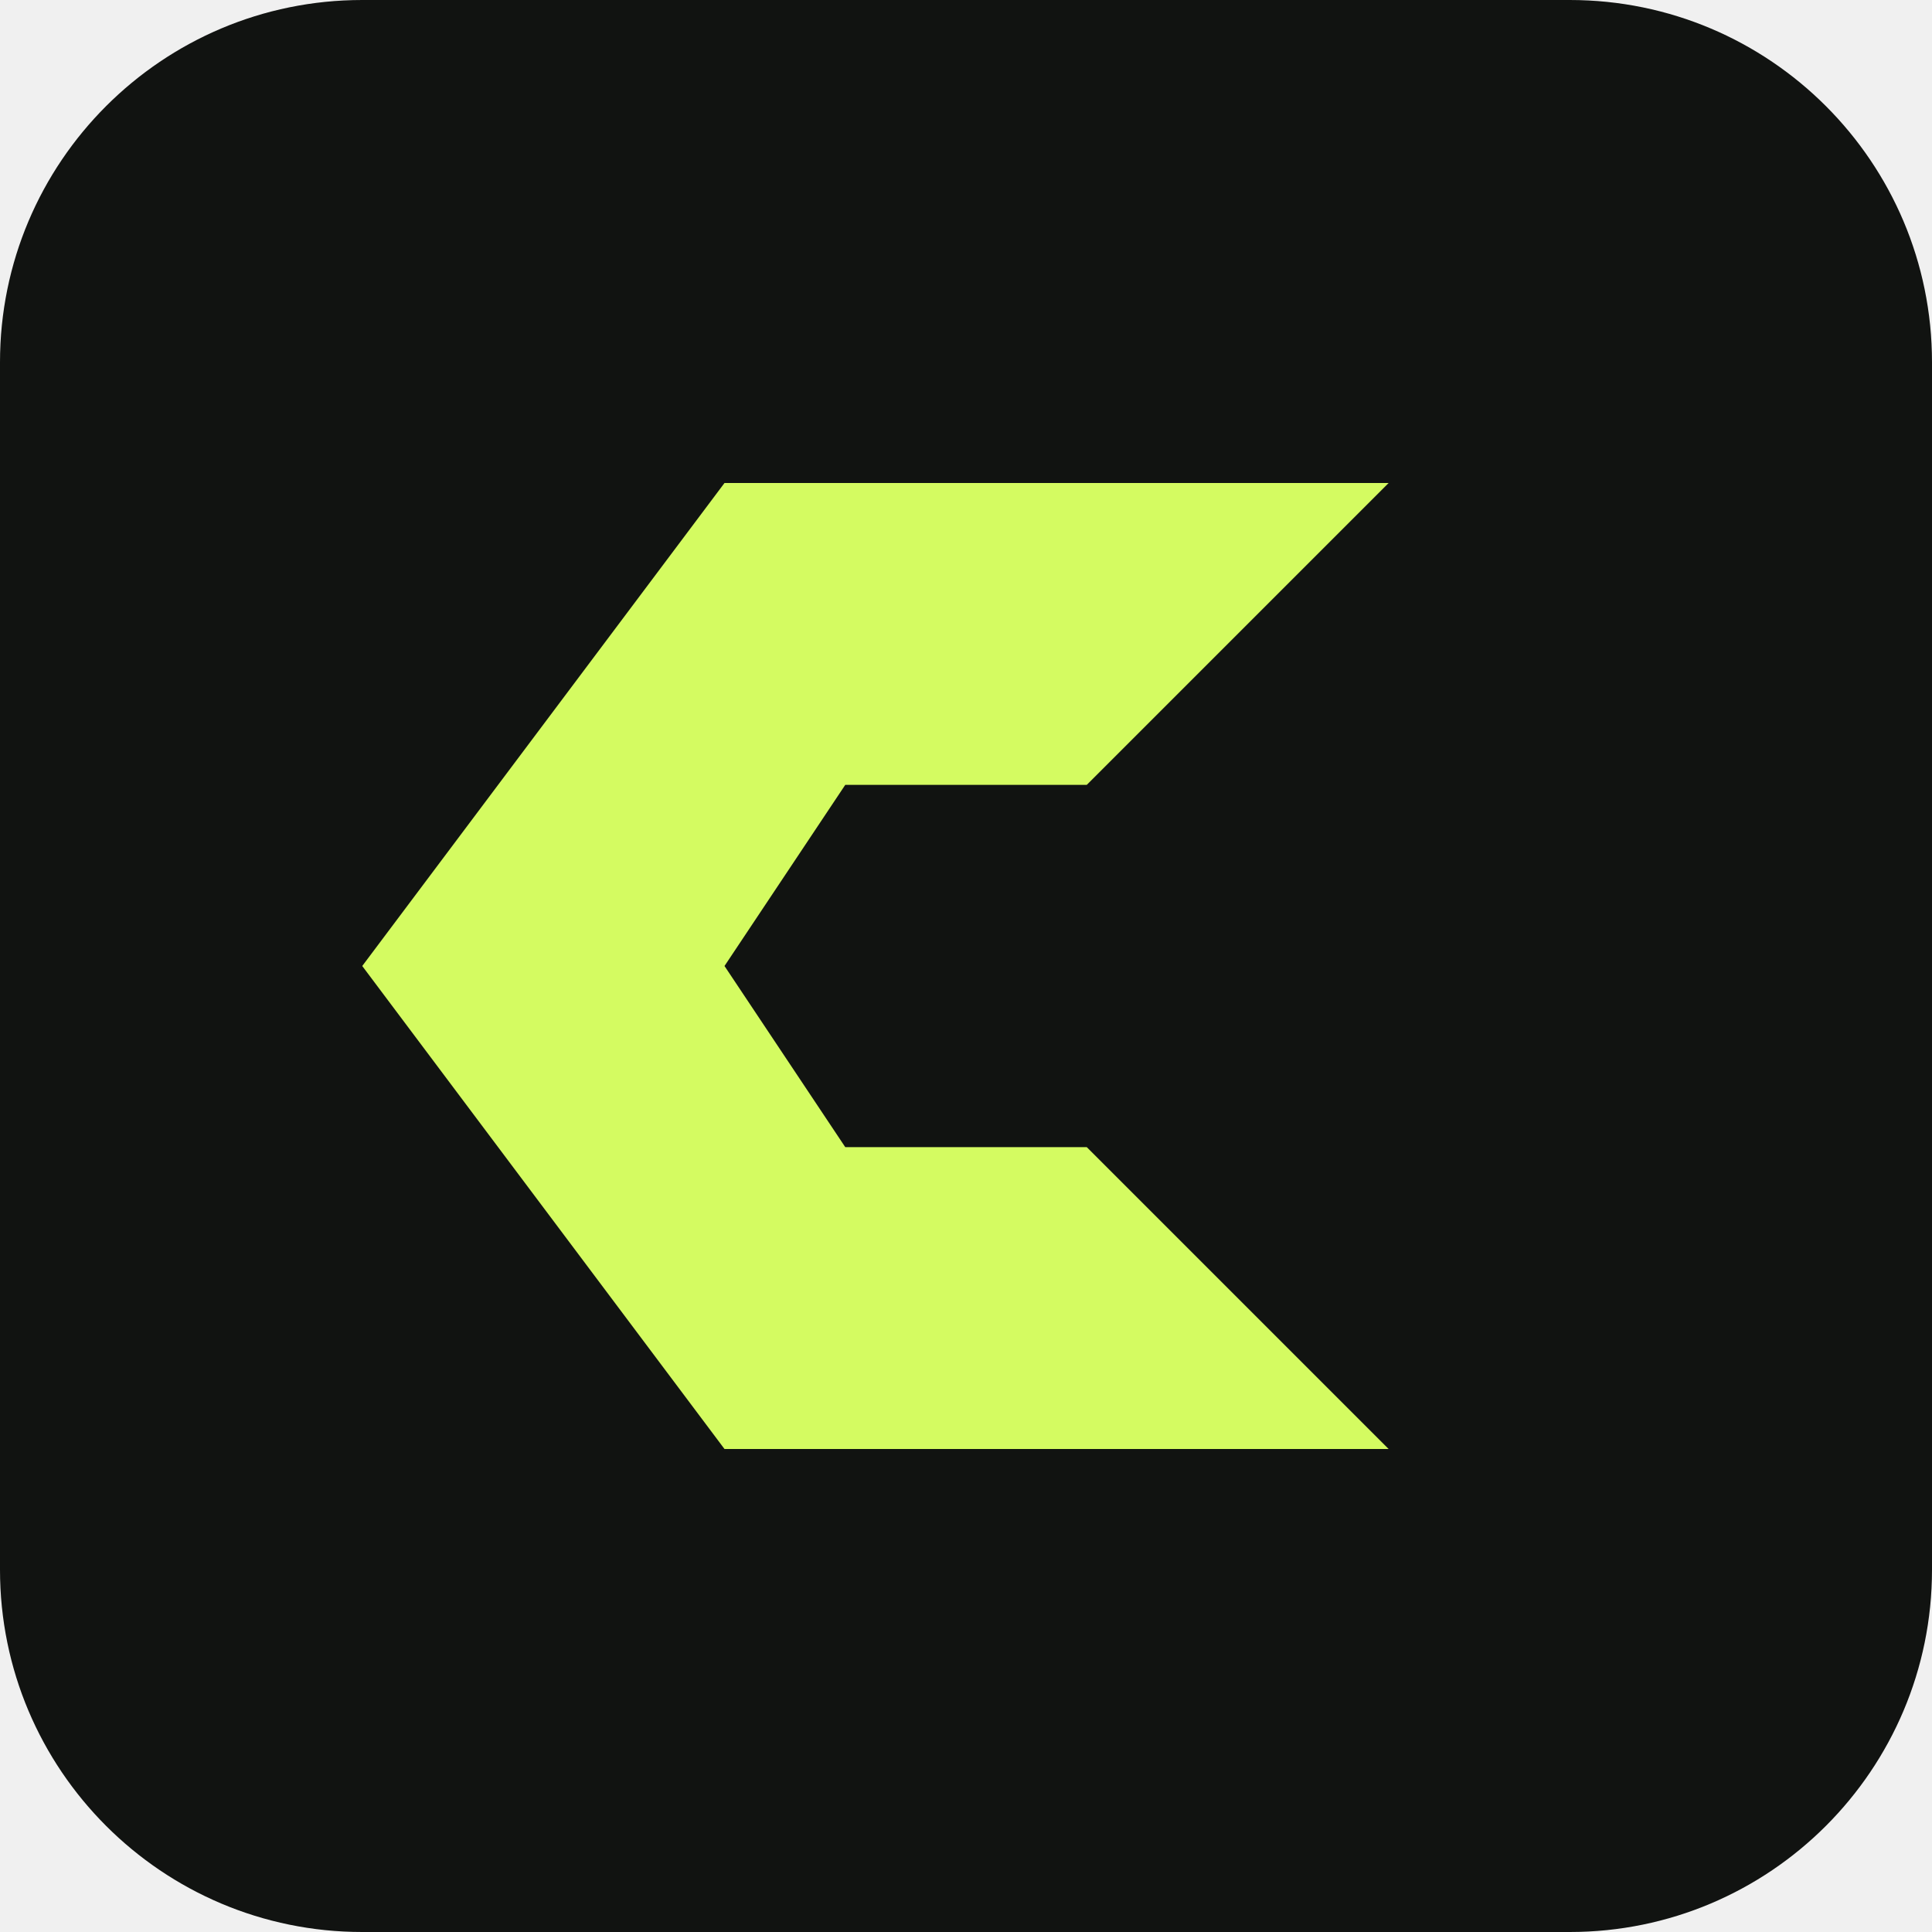
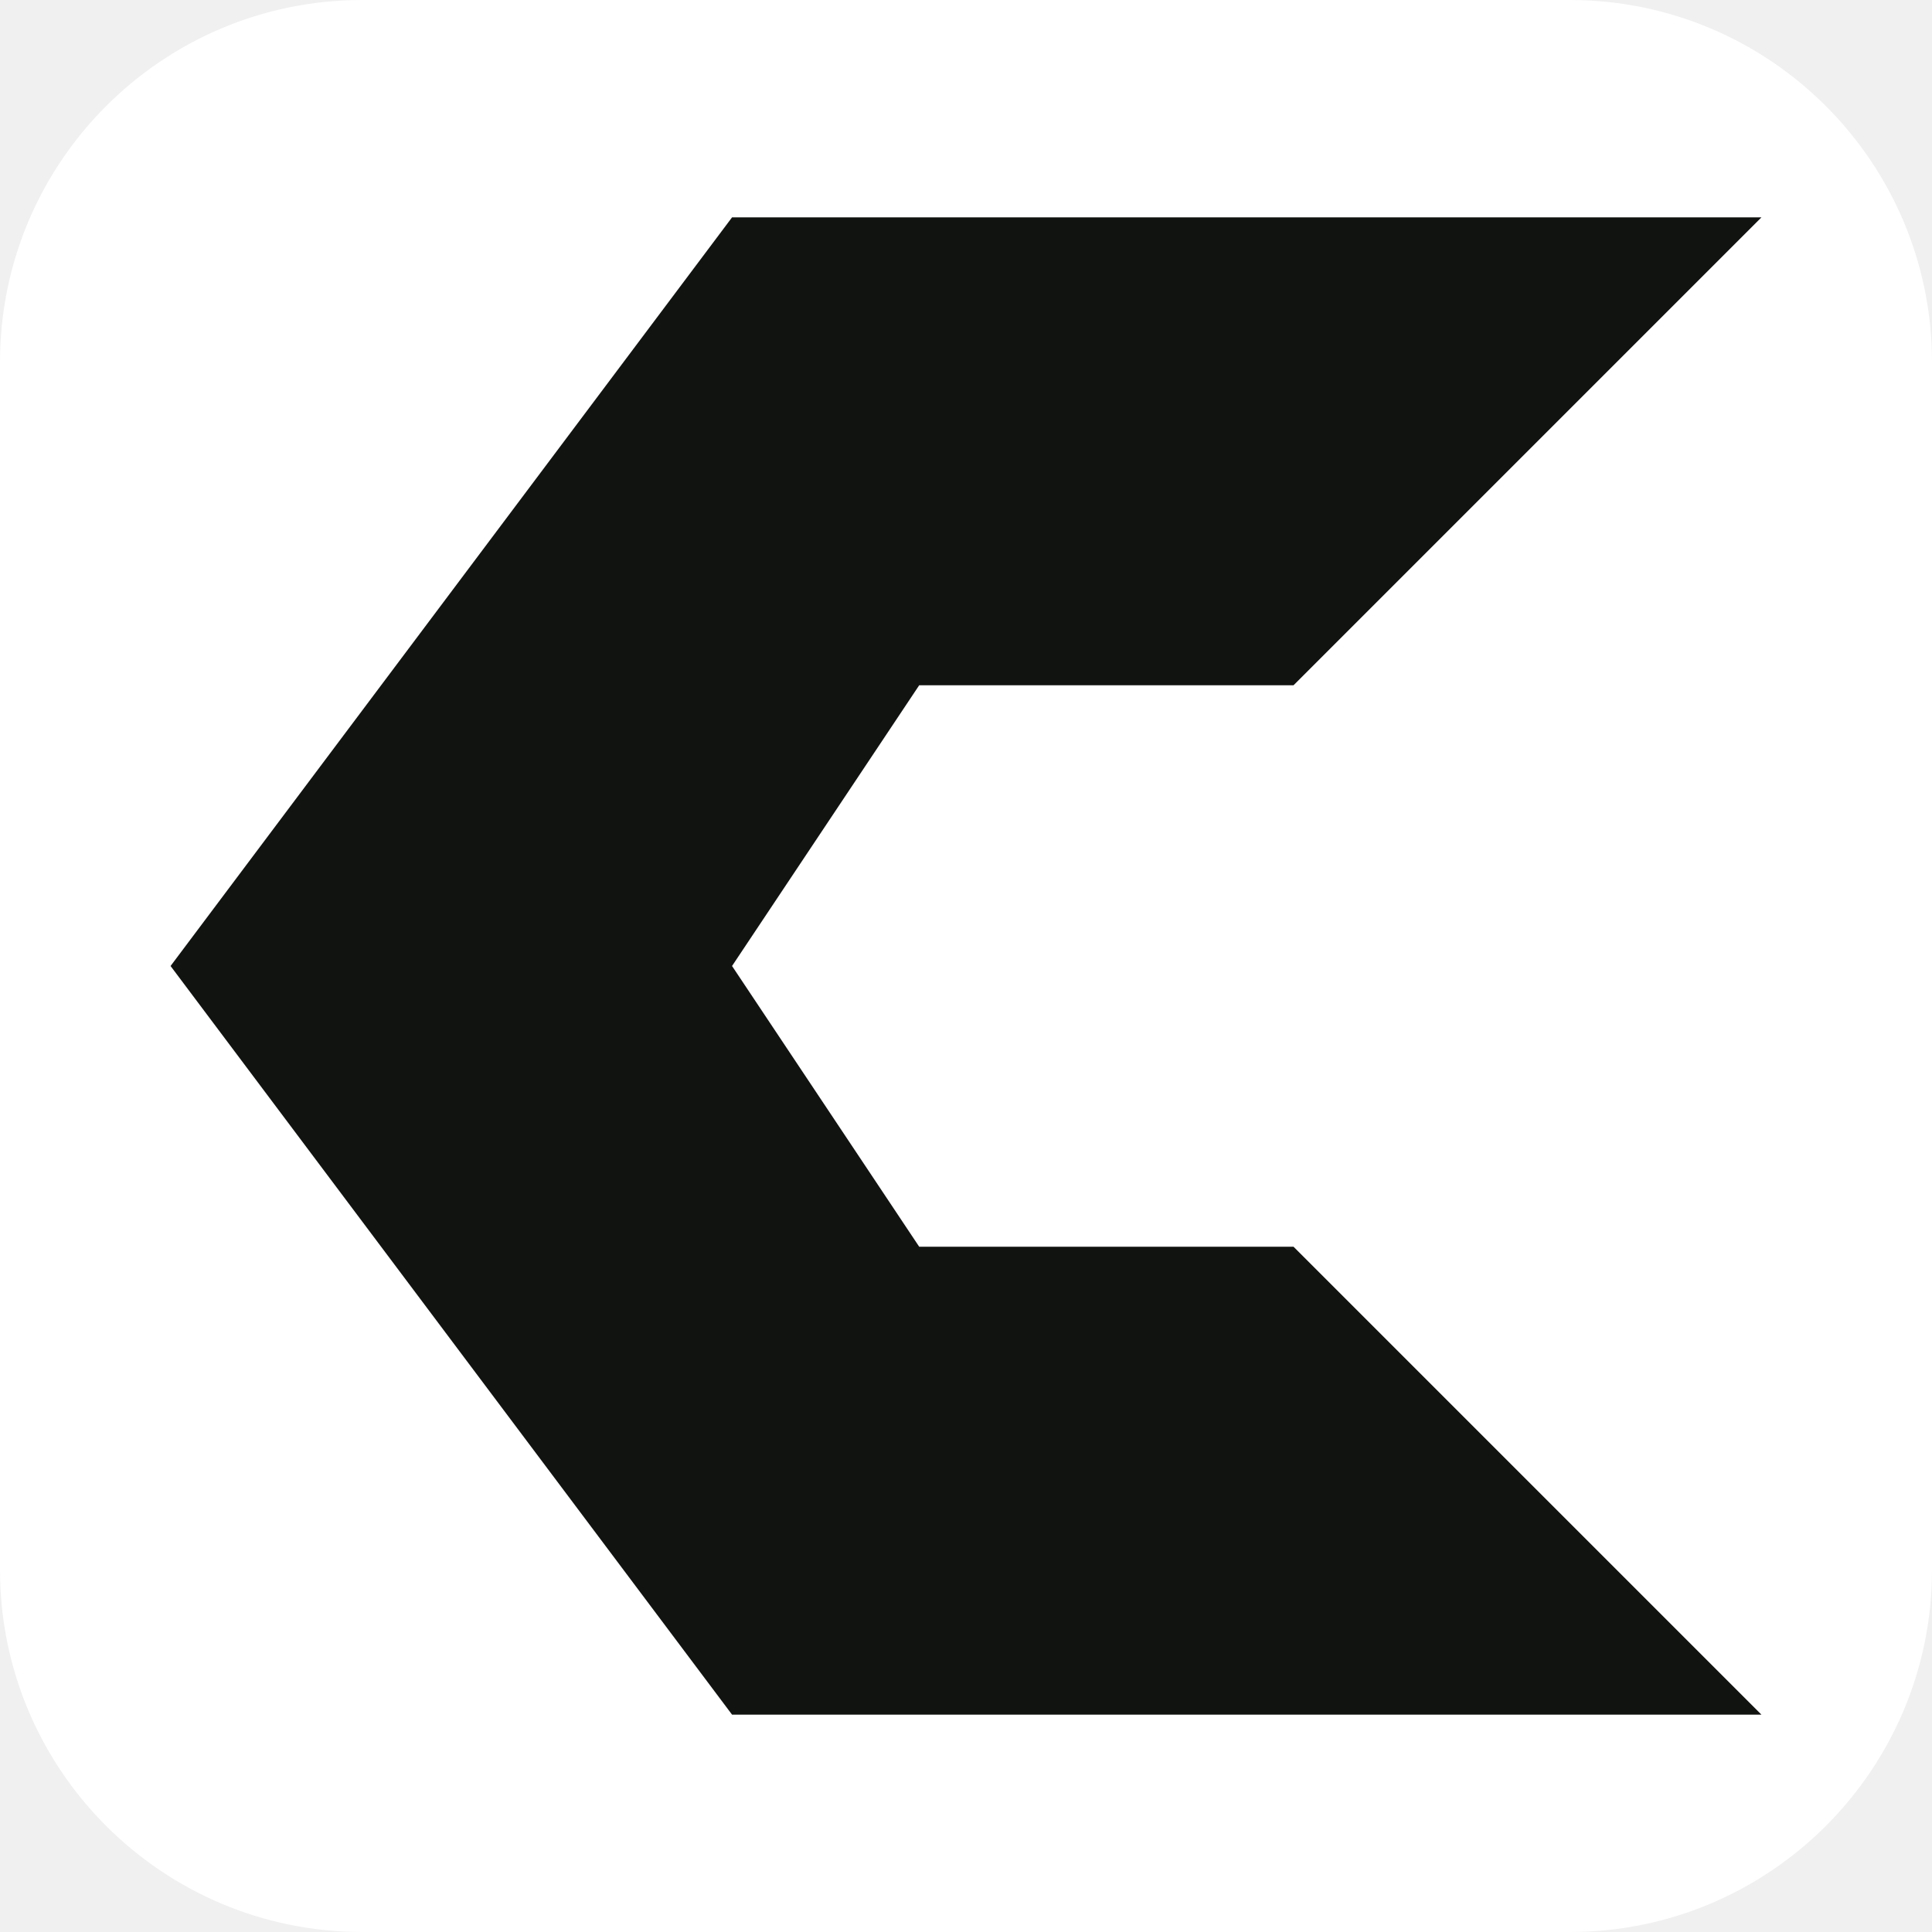
<svg xmlns="http://www.w3.org/2000/svg" viewBox="0 0 32 32">
-   <rect width="32" height="32" rx="6" fill="#111311" />
-   <path d="M23 8H12L6 16l6 8h11l-5-5h-4l-2-3 2-3h4z" fill="#d4fb61" />
+   <rect width="32" height="32" rx="6" fill="#ffffff" />
+   <path transform="translate(16 16) scale(1.55) translate(-14.5 -16)" d="M23 8H12L6 16l6 8h11l-5-5h-4l-2-3 2-3h4z" fill="#111311" />
</svg>
